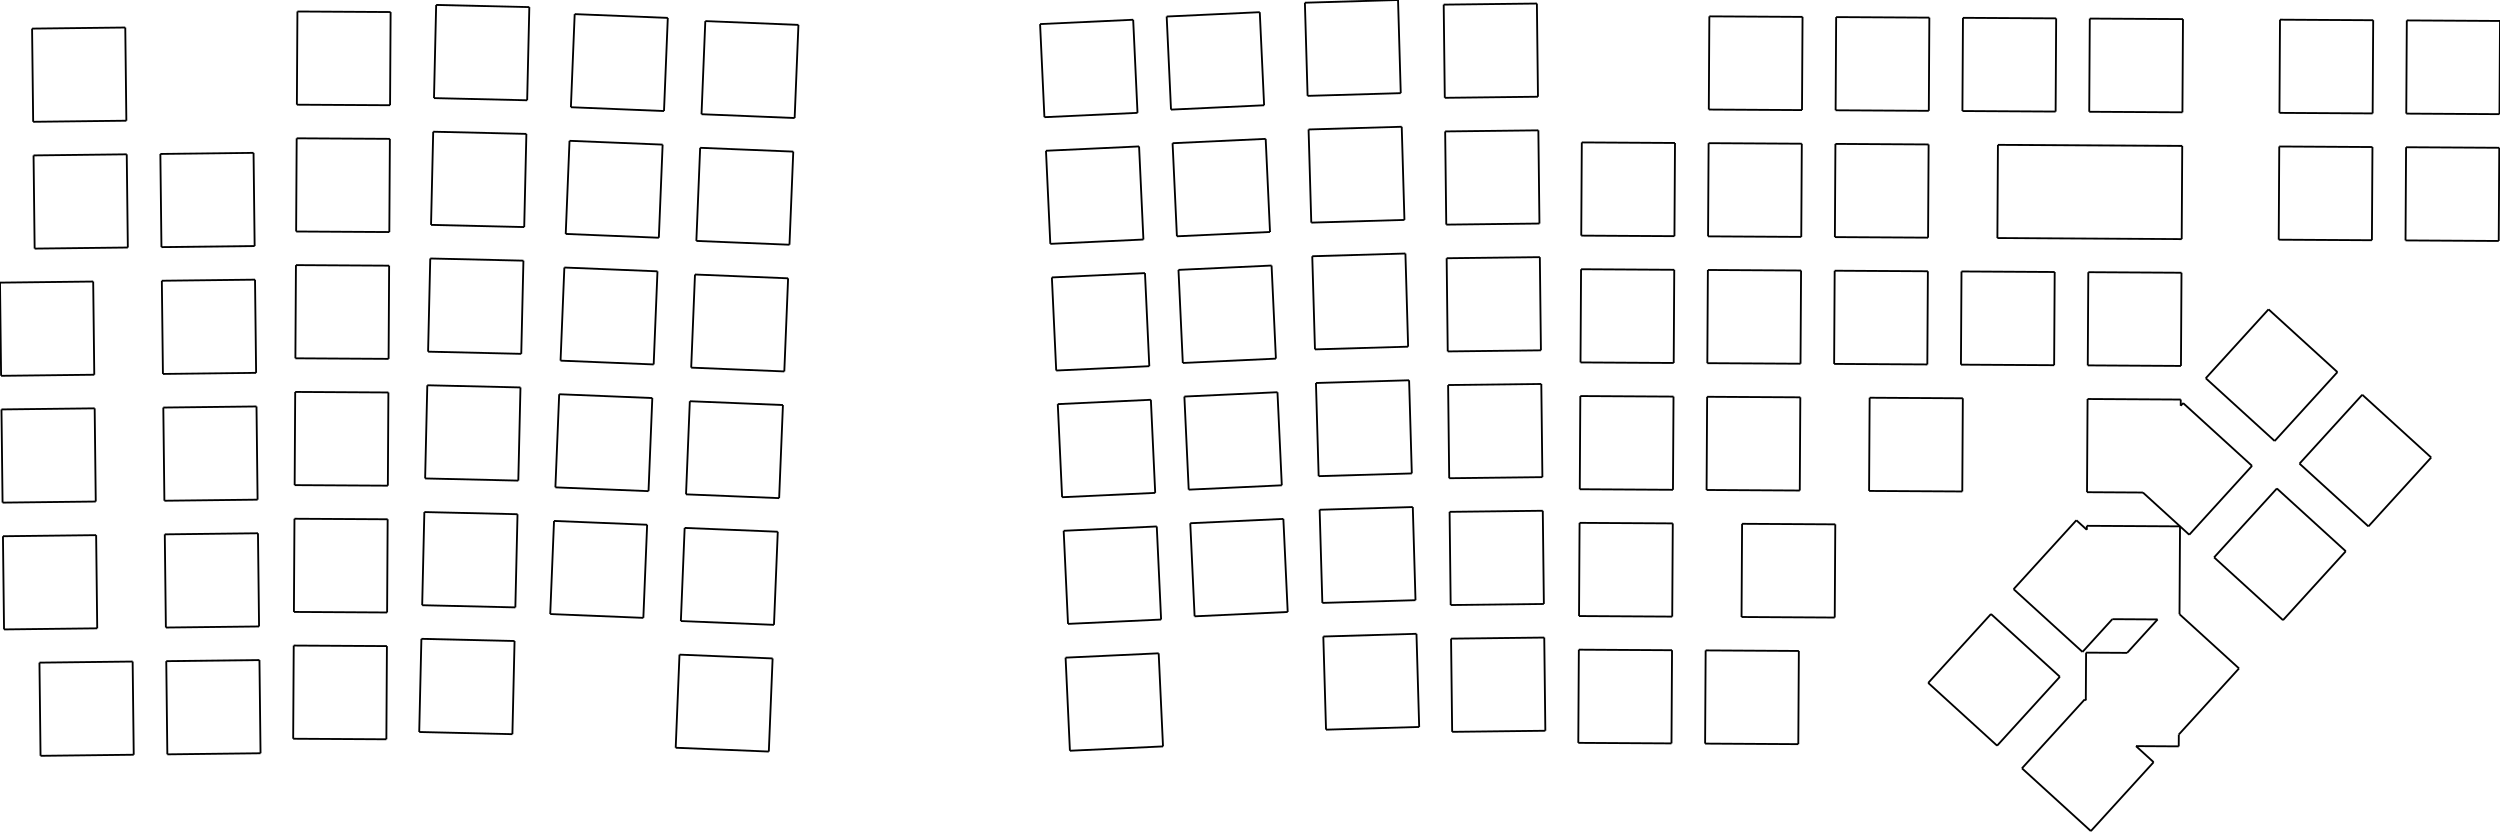
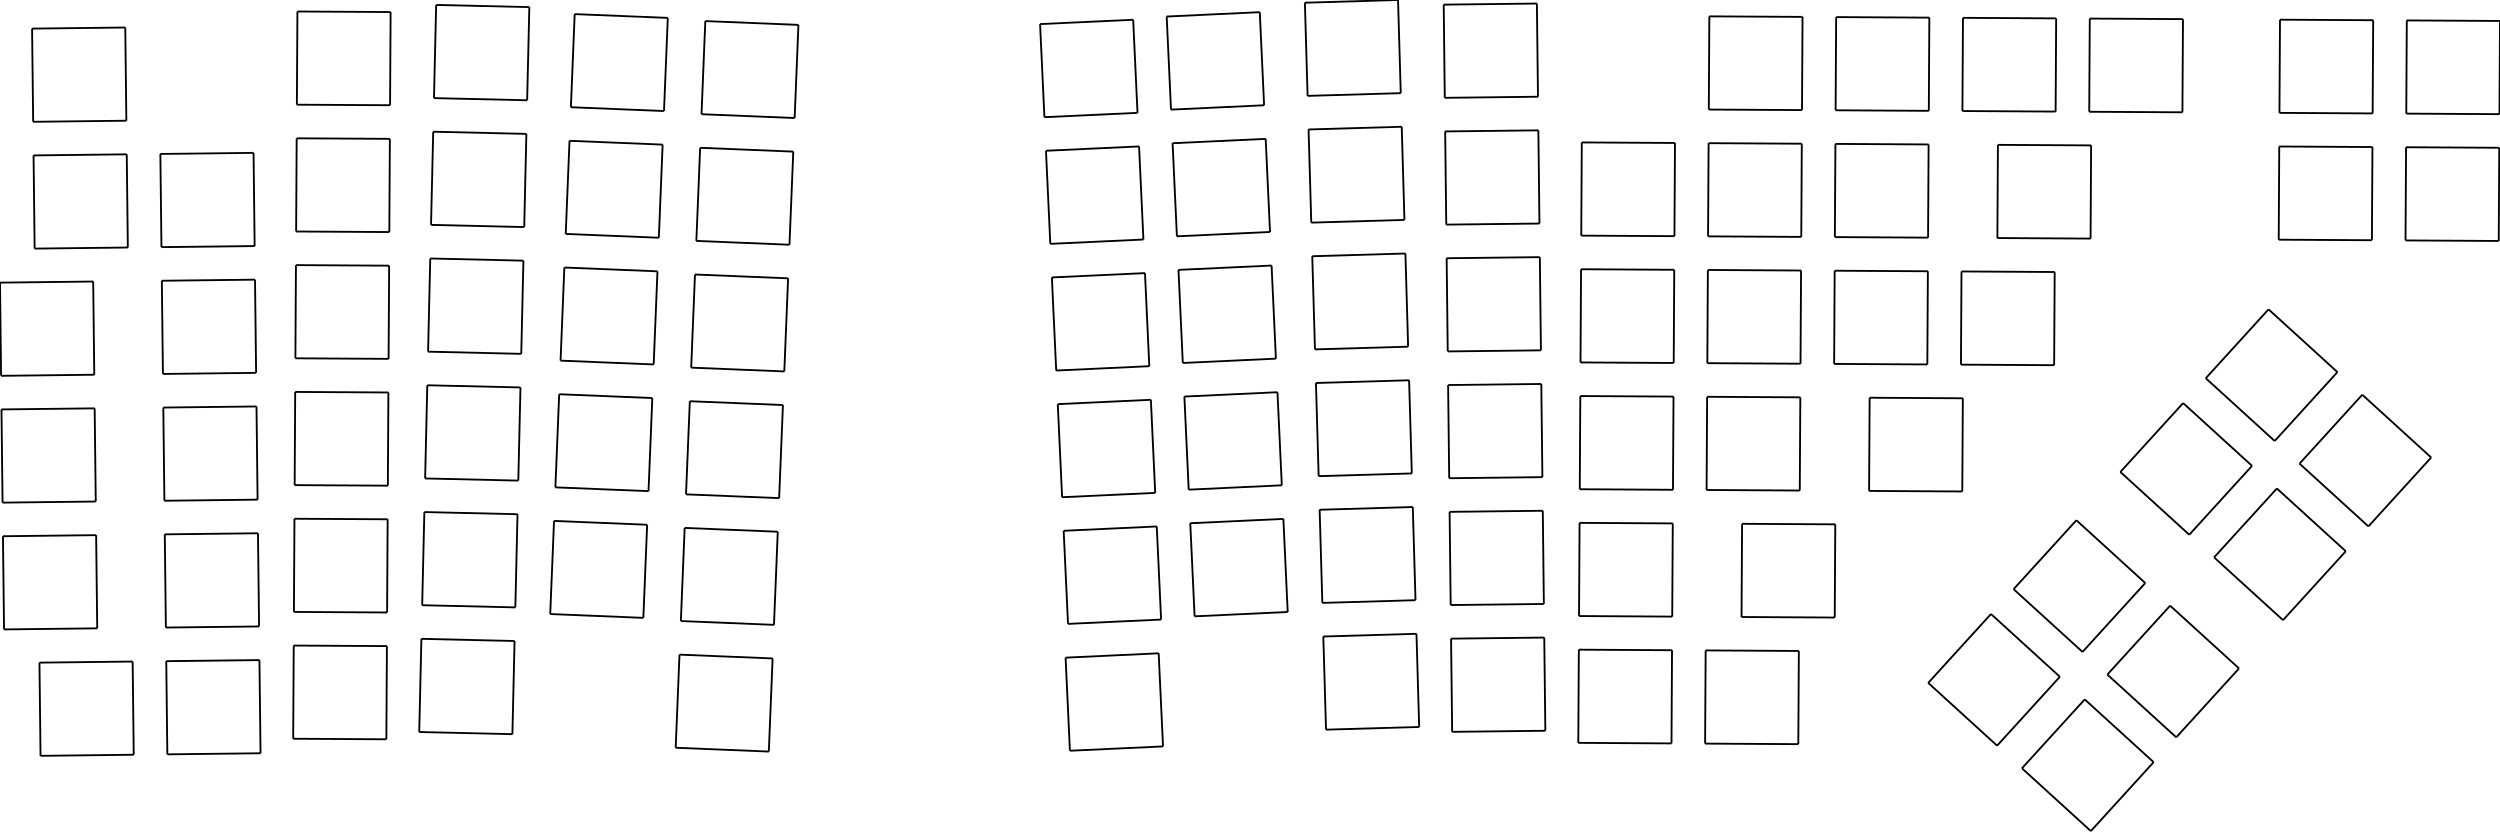
<svg xmlns="http://www.w3.org/2000/svg" version="1.1" preserveAspectRatio="xMinYMin meet" viewBox="25.024 68.111 375.551 124.844" width="100%" height="100%">
  <g stroke="#000000" stroke-width="0.1%" fill="none" transform="matrix(1,0,0,-1,0,0)">
    <g stroke="rgb(0, 0, 0)">
      <path d="M31.114,-181.651L45.113,-181.488" />
    </g>
    <g stroke="rgb(0, 0, 0)">
      <path d="M45.113,-181.488L44.95,-167.489" />
    </g>
    <g stroke="rgb(0, 0, 0)">
      <path d="M44.95,-167.489L30.951,-167.652" />
    </g>
    <g stroke="rgb(0, 0, 0)">
      <path d="M30.951,-167.652L31.114,-181.651" />
    </g>
    <g stroke="rgb(0, 0, 0)">
      <path d="M25.63,-162.663L39.629,-162.5" />
    </g>
    <g stroke="rgb(0, 0, 0)">
      <path d="M39.629,-162.5L39.466,-148.501" />
    </g>
    <g stroke="rgb(0, 0, 0)">
      <path d="M39.466,-148.501L25.467,-148.664" />
    </g>
    <g stroke="rgb(0, 0, 0)">
      <path d="M25.467,-148.664L25.63,-162.663" />
    </g>
    <g stroke="rgb(0, 0, 0)">
      <path d="M25.409,-143.614L39.408,-143.452" />
    </g>
    <g stroke="rgb(0, 0, 0)">
      <path d="M39.408,-143.452L39.245,-129.453" />
    </g>
    <g stroke="rgb(0, 0, 0)">
      <path d="M39.245,-129.453L25.246,-129.615" />
    </g>
    <g stroke="rgb(0, 0, 0)">
      <path d="M25.246,-129.615L25.409,-143.614" />
    </g>
    <g stroke="rgb(0, 0, 0)">
      <path d="M25.187,-124.566L39.186,-124.403" />
    </g>
    <g stroke="rgb(0, 0, 0)">
      <path d="M39.186,-124.403L39.023,-110.404" />
    </g>
    <g stroke="rgb(0, 0, 0)">
      <path d="M39.023,-110.404L25.024,-110.567" />
    </g>
    <g stroke="rgb(0, 0, 0)">
      <path d="M25.024,-110.567L25.187,-124.566" />
    </g>
    <g stroke="rgb(0, 0, 0)">
      <path d="M30.228,-105.456L44.227,-105.293" />
    </g>
    <g stroke="rgb(0, 0, 0)">
      <path d="M44.227,-105.293L44.064,-91.294" />
    </g>
    <g stroke="rgb(0, 0, 0)">
      <path d="M44.064,-91.294L30.065,-91.457" />
    </g>
    <g stroke="rgb(0, 0, 0)">
      <path d="M30.065,-91.457L30.228,-105.456" />
    </g>
    <g stroke="rgb(0, 0, 0)">
      <path d="M30.006,-86.407L44.005,-86.244" />
    </g>
    <g stroke="rgb(0, 0, 0)">
      <path d="M44.005,-86.244L43.843,-72.245" />
    </g>
    <g stroke="rgb(0, 0, 0)">
      <path d="M43.843,-72.245L29.844,-72.408" />
    </g>
    <g stroke="rgb(0, 0, 0)">
      <path d="M29.844,-72.408L30.006,-86.407" />
    </g>
    <g stroke="rgb(0, 0, 0)">
      <path d="M50.162,-181.429L64.161,-181.266" />
    </g>
    <g stroke="rgb(0, 0, 0)">
      <path d="M64.161,-181.266L63.999,-167.267" />
    </g>
    <g stroke="rgb(0, 0, 0)">
      <path d="M63.999,-167.267L50,-167.43" />
    </g>
    <g stroke="rgb(0, 0, 0)">
      <path d="M50,-167.43L50.162,-181.429" />
    </g>
    <g stroke="rgb(0, 0, 0)">
      <path d="M49.941,-162.38L63.94,-162.218" />
    </g>
    <g stroke="rgb(0, 0, 0)">
      <path d="M63.94,-162.218L63.777,-148.219" />
    </g>
    <g stroke="rgb(0, 0, 0)">
      <path d="M63.777,-148.219L49.778,-148.381" />
    </g>
    <g stroke="rgb(0, 0, 0)">
      <path d="M49.778,-148.381L49.941,-162.38" />
    </g>
    <g stroke="rgb(0, 0, 0)">
      <path d="M49.719,-143.332L63.718,-143.169" />
    </g>
    <g stroke="rgb(0, 0, 0)">
      <path d="M63.718,-143.169L63.556,-129.17" />
    </g>
    <g stroke="rgb(0, 0, 0)">
      <path d="M63.556,-129.17L49.557,-129.333" />
    </g>
    <g stroke="rgb(0, 0, 0)">
      <path d="M49.557,-129.333L49.719,-143.332" />
    </g>
    <g stroke="rgb(0, 0, 0)">
      <path d="M49.498,-124.283L63.497,-124.12" />
    </g>
    <g stroke="rgb(0, 0, 0)">
      <path d="M63.497,-124.12L63.334,-110.121" />
    </g>
    <g stroke="rgb(0, 0, 0)">
      <path d="M63.334,-110.121L49.335,-110.284" />
    </g>
    <g stroke="rgb(0, 0, 0)">
      <path d="M49.335,-110.284L49.498,-124.283" />
    </g>
    <g stroke="rgb(0, 0, 0)">
      <path d="M49.277,-105.234L63.276,-105.072" />
    </g>
    <g stroke="rgb(0, 0, 0)">
      <path d="M63.276,-105.072L63.113,-91.073" />
    </g>
    <g stroke="rgb(0, 0, 0)">
      <path d="M63.113,-91.073L49.114,-91.235" />
    </g>
    <g stroke="rgb(0, 0, 0)">
      <path d="M49.114,-91.235L49.277,-105.234" />
    </g>
    <g stroke="rgb(0, 0, 0)">
      <path d="M69.065,-179.086L83.065,-179.168" />
    </g>
    <g stroke="rgb(0, 0, 0)">
      <path d="M83.065,-179.168L83.147,-165.168" />
    </g>
    <g stroke="rgb(0, 0, 0)">
      <path d="M83.147,-165.168L69.147,-165.086" />
    </g>
    <g stroke="rgb(0, 0, 0)">
      <path d="M69.147,-165.086L69.065,-179.086" />
    </g>
    <g stroke="rgb(0, 0, 0)">
      <path d="M69.176,-160.036L83.176,-160.118" />
    </g>
    <g stroke="rgb(0, 0, 0)">
      <path d="M83.176,-160.118L83.258,-146.118" />
    </g>
    <g stroke="rgb(0, 0, 0)">
      <path d="M83.258,-146.118L69.258,-146.037" />
    </g>
    <g stroke="rgb(0, 0, 0)">
      <path d="M69.258,-146.037L69.176,-160.036" />
    </g>
    <g stroke="rgb(0, 0, 0)">
      <path d="M69.287,-140.987L83.287,-141.068" />
    </g>
    <g stroke="rgb(0, 0, 0)">
      <path d="M83.287,-141.068L83.369,-127.069" />
    </g>
    <g stroke="rgb(0, 0, 0)">
      <path d="M83.369,-127.069L69.369,-126.987" />
    </g>
    <g stroke="rgb(0, 0, 0)">
      <path d="M69.369,-126.987L69.287,-140.987" />
    </g>
    <g stroke="rgb(0, 0, 0)">
      <path d="M69.398,-121.937L83.398,-122.019" />
    </g>
    <g stroke="rgb(0, 0, 0)">
      <path d="M83.398,-122.019L83.48,-108.019" />
    </g>
    <g stroke="rgb(0, 0, 0)">
      <path d="M83.48,-108.019L69.48,-107.937" />
    </g>
    <g stroke="rgb(0, 0, 0)">
      <path d="M69.48,-107.937L69.398,-121.937" />
    </g>
    <g stroke="rgb(0, 0, 0)">
      <path d="M69.509,-102.887L83.509,-102.969" />
    </g>
    <g stroke="rgb(0, 0, 0)">
      <path d="M83.509,-102.969L83.591,-88.969" />
    </g>
    <g stroke="rgb(0, 0, 0)">
      <path d="M83.591,-88.969L69.591,-88.888" />
    </g>
    <g stroke="rgb(0, 0, 0)">
      <path d="M69.591,-88.888L69.509,-102.887" />
    </g>
    <g stroke="rgb(0, 0, 0)">
      <path d="M69.62,-83.838L83.62,-83.919" />
    </g>
    <g stroke="rgb(0, 0, 0)">
      <path d="M83.62,-83.919L83.702,-69.92" />
    </g>
    <g stroke="rgb(0, 0, 0)">
      <path d="M83.702,-69.92L69.702,-69.838" />
    </g>
    <g stroke="rgb(0, 0, 0)">
      <path d="M69.702,-69.838L69.62,-83.838" />
    </g>
    <g stroke="rgb(0, 0, 0)">
      <path d="M88,-178.073L101.997,-178.399" />
    </g>
    <g stroke="rgb(0, 0, 0)">
      <path d="M101.997,-178.399L102.322,-164.403" />
    </g>
    <g stroke="rgb(0, 0, 0)">
      <path d="M102.322,-164.403L88.326,-164.077" />
    </g>
    <g stroke="rgb(0, 0, 0)">
      <path d="M88.326,-164.077L88,-178.073" />
    </g>
    <g stroke="rgb(0, 0, 0)">
      <path d="M88.444,-159.028L102.44,-159.354" />
    </g>
    <g stroke="rgb(0, 0, 0)">
      <path d="M102.44,-159.354L102.766,-145.358" />
    </g>
    <g stroke="rgb(0, 0, 0)">
      <path d="M102.766,-145.358L88.77,-145.032" />
    </g>
    <g stroke="rgb(0, 0, 0)">
      <path d="M88.77,-145.032L88.444,-159.028" />
    </g>
    <g stroke="rgb(0, 0, 0)">
      <path d="M88.887,-139.984L102.884,-140.309" />
    </g>
    <g stroke="rgb(0, 0, 0)">
      <path d="M102.884,-140.309L103.209,-126.313" />
    </g>
    <g stroke="rgb(0, 0, 0)">
      <path d="M103.209,-126.313L89.213,-125.987" />
    </g>
    <g stroke="rgb(0, 0, 0)">
      <path d="M89.213,-125.987L88.887,-139.984" />
    </g>
    <g stroke="rgb(0, 0, 0)">
      <path d="M89.331,-120.939L103.327,-121.265" />
    </g>
    <g stroke="rgb(0, 0, 0)">
      <path d="M103.327,-121.265L103.653,-107.268" />
    </g>
    <g stroke="rgb(0, 0, 0)">
      <path d="M103.653,-107.268L89.657,-106.942" />
    </g>
    <g stroke="rgb(0, 0, 0)">
      <path d="M89.657,-106.942L89.331,-120.939" />
    </g>
    <g stroke="rgb(0, 0, 0)">
      <path d="M89.774,-101.894L103.771,-102.22" />
    </g>
    <g stroke="rgb(0, 0, 0)">
      <path d="M103.771,-102.22L104.096,-88.224" />
    </g>
    <g stroke="rgb(0, 0, 0)">
      <path d="M104.096,-88.224L90.1,-87.898" />
    </g>
    <g stroke="rgb(0, 0, 0)">
      <path d="M90.1,-87.898L89.774,-101.894" />
    </g>
    <g stroke="rgb(0, 0, 0)">
      <path d="M90.218,-82.849L104.214,-83.175" />
    </g>
    <g stroke="rgb(0, 0, 0)">
      <path d="M104.214,-83.175L104.54,-69.179" />
    </g>
    <g stroke="rgb(0, 0, 0)">
      <path d="M104.54,-69.179L90.544,-68.853" />
    </g>
    <g stroke="rgb(0, 0, 0)">
      <path d="M90.544,-68.853L90.218,-82.849" />
    </g>
    <g stroke="rgb(0, 0, 0)">
      <path d="M107.679,-160.356L121.668,-160.926" />
    </g>
    <g stroke="rgb(0, 0, 0)">
      <path d="M121.668,-160.926L122.238,-146.938" />
    </g>
    <g stroke="rgb(0, 0, 0)">
      <path d="M122.238,-146.938L108.25,-146.368" />
    </g>
    <g stroke="rgb(0, 0, 0)">
      <path d="M108.25,-146.368L107.679,-160.356" />
    </g>
    <g stroke="rgb(0, 0, 0)">
      <path d="M108.455,-141.322L122.444,-141.892" />
    </g>
    <g stroke="rgb(0, 0, 0)">
      <path d="M122.444,-141.892L123.014,-127.904" />
    </g>
    <g stroke="rgb(0, 0, 0)">
      <path d="M123.014,-127.904L109.025,-127.334" />
    </g>
    <g stroke="rgb(0, 0, 0)">
      <path d="M109.025,-127.334L108.455,-141.322" />
    </g>
    <g stroke="rgb(0, 0, 0)">
      <path d="M109.231,-122.288L123.219,-122.858" />
    </g>
    <g stroke="rgb(0, 0, 0)">
      <path d="M123.219,-122.858L123.79,-108.87" />
    </g>
    <g stroke="rgb(0, 0, 0)">
      <path d="M123.79,-108.87L109.801,-108.299" />
    </g>
    <g stroke="rgb(0, 0, 0)">
      <path d="M109.801,-108.299L109.231,-122.288" />
    </g>
    <g stroke="rgb(0, 0, 0)">
      <path d="M110.007,-103.254L123.995,-103.824" />
    </g>
    <g stroke="rgb(0, 0, 0)">
      <path d="M123.995,-103.824L124.565,-89.835" />
    </g>
    <g stroke="rgb(0, 0, 0)">
      <path d="M124.565,-89.835L110.577,-89.265" />
    </g>
    <g stroke="rgb(0, 0, 0)">
      <path d="M110.577,-89.265L110.007,-103.254" />
    </g>
    <g stroke="rgb(0, 0, 0)">
      <path d="M110.783,-84.219L124.771,-84.79" />
    </g>
    <g stroke="rgb(0, 0, 0)">
      <path d="M124.771,-84.79L125.341,-70.801" />
    </g>
    <g stroke="rgb(0, 0, 0)">
      <path d="M125.341,-70.801L111.353,-70.231" />
    </g>
    <g stroke="rgb(0, 0, 0)">
      <path d="M111.353,-70.231L110.783,-84.219" />
    </g>
    <g stroke="rgb(0, 0, 0)">
      <path d="M126.527,-180.44L140.516,-181.011" />
    </g>
    <g stroke="rgb(0, 0, 0)">
      <path d="M140.516,-181.011L141.086,-167.022" />
    </g>
    <g stroke="rgb(0, 0, 0)">
      <path d="M141.086,-167.022L127.097,-166.452" />
    </g>
    <g stroke="rgb(0, 0, 0)">
      <path d="M127.097,-166.452L126.527,-180.44" />
    </g>
    <g stroke="rgb(0, 0, 0)">
      <path d="M127.303,-161.406L141.291,-161.976" />
    </g>
    <g stroke="rgb(0, 0, 0)">
      <path d="M141.291,-161.976L141.862,-147.988" />
    </g>
    <g stroke="rgb(0, 0, 0)">
      <path d="M141.862,-147.988L127.873,-147.418" />
    </g>
    <g stroke="rgb(0, 0, 0)">
      <path d="M127.873,-147.418L127.303,-161.406" />
    </g>
    <g stroke="rgb(0, 0, 0)">
      <path d="M128.079,-142.372L142.067,-142.942" />
    </g>
    <g stroke="rgb(0, 0, 0)">
      <path d="M142.067,-142.942L142.637,-128.954" />
    </g>
    <g stroke="rgb(0, 0, 0)">
      <path d="M142.637,-128.954L128.649,-128.384" />
    </g>
    <g stroke="rgb(0, 0, 0)">
      <path d="M128.649,-128.384L128.079,-142.372" />
    </g>
    <g stroke="rgb(0, 0, 0)">
      <path d="M128.855,-123.338L142.843,-123.908" />
    </g>
    <g stroke="rgb(0, 0, 0)">
      <path d="M142.843,-123.908L143.413,-109.92" />
    </g>
    <g stroke="rgb(0, 0, 0)">
      <path d="M143.413,-109.92L129.425,-109.349" />
    </g>
    <g stroke="rgb(0, 0, 0)">
      <path d="M129.425,-109.349L128.855,-123.338" />
    </g>
    <g stroke="rgb(0, 0, 0)">
      <path d="M129.63,-104.304L143.619,-104.874" />
    </g>
    <g stroke="rgb(0, 0, 0)">
      <path d="M143.619,-104.874L144.189,-90.885" />
    </g>
    <g stroke="rgb(0, 0, 0)">
      <path d="M144.189,-90.885L130.201,-90.315" />
    </g>
    <g stroke="rgb(0, 0, 0)">
      <path d="M130.201,-90.315L129.63,-104.304" />
    </g>
    <g stroke="rgb(0, 0, 0)">
      <path d="M130.406,-85.269L144.395,-85.84" />
    </g>
    <g stroke="rgb(0, 0, 0)">
      <path d="M144.395,-85.84L144.965,-71.851" />
    </g>
    <g stroke="rgb(0, 0, 0)">
      <path d="M144.965,-71.851L130.976,-71.281" />
    </g>
    <g stroke="rgb(0, 0, 0)">
      <path d="M130.976,-71.281L130.406,-85.269" />
    </g>
    <g stroke="rgb(0, 0, 0)">
      <path d="M185.747,-180.888L199.732,-180.237" />
    </g>
    <g stroke="rgb(0, 0, 0)">
      <path d="M199.732,-180.237L199.081,-166.252" />
    </g>
    <g stroke="rgb(0, 0, 0)">
      <path d="M199.081,-166.252L185.096,-166.903" />
    </g>
    <g stroke="rgb(0, 0, 0)">
      <path d="M185.096,-166.903L185.747,-180.888" />
    </g>
    <g stroke="rgb(0, 0, 0)">
      <path d="M185.46,-161.831L199.445,-161.18" />
    </g>
    <g stroke="rgb(0, 0, 0)">
      <path d="M199.445,-161.18L198.794,-147.195" />
    </g>
    <g stroke="rgb(0, 0, 0)">
      <path d="M198.794,-147.195L184.809,-147.846" />
    </g>
    <g stroke="rgb(0, 0, 0)">
      <path d="M184.809,-147.846L185.46,-161.831" />
    </g>
    <g stroke="rgb(0, 0, 0)">
      <path d="M184.574,-142.802L198.559,-142.15" />
    </g>
    <g stroke="rgb(0, 0, 0)">
      <path d="M198.559,-142.15L197.908,-128.166" />
    </g>
    <g stroke="rgb(0, 0, 0)">
      <path d="M197.908,-128.166L183.923,-128.817" />
    </g>
    <g stroke="rgb(0, 0, 0)">
      <path d="M183.923,-128.817L184.574,-142.802" />
    </g>
    <g stroke="rgb(0, 0, 0)">
      <path d="M183.688,-123.772L197.673,-123.121" />
    </g>
    <g stroke="rgb(0, 0, 0)">
      <path d="M197.673,-123.121L197.022,-109.136" />
    </g>
    <g stroke="rgb(0, 0, 0)">
      <path d="M197.022,-109.136L183.037,-109.787" />
    </g>
    <g stroke="rgb(0, 0, 0)">
      <path d="M183.037,-109.787L183.688,-123.772" />
    </g>
    <g stroke="rgb(0, 0, 0)">
      <path d="M182.802,-104.743L196.787,-104.092" />
    </g>
    <g stroke="rgb(0, 0, 0)">
      <path d="M196.787,-104.092L196.136,-90.107" />
    </g>
    <g stroke="rgb(0, 0, 0)">
      <path d="M196.136,-90.107L182.151,-90.758" />
    </g>
    <g stroke="rgb(0, 0, 0)">
      <path d="M182.151,-90.758L182.802,-104.743" />
    </g>
    <g stroke="rgb(0, 0, 0)">
      <path d="M181.916,-85.713L195.901,-85.062" />
    </g>
    <g stroke="rgb(0, 0, 0)">
      <path d="M195.901,-85.062L195.25,-71.077" />
    </g>
    <g stroke="rgb(0, 0, 0)">
      <path d="M195.25,-71.077L181.265,-71.729" />
    </g>
    <g stroke="rgb(0, 0, 0)">
      <path d="M181.265,-71.729L181.916,-85.713" />
    </g>
    <g stroke="rgb(0, 0, 0)">
      <path d="M204.478,-160.695L218.463,-160.044" />
    </g>
    <g stroke="rgb(0, 0, 0)">
      <path d="M218.463,-160.044L217.812,-146.059" />
    </g>
    <g stroke="rgb(0, 0, 0)">
      <path d="M217.812,-146.059L203.827,-146.71" />
    </g>
    <g stroke="rgb(0, 0, 0)">
      <path d="M203.827,-146.71L204.478,-160.695" />
    </g>
    <g stroke="rgb(0, 0, 0)">
      <path d="M203.592,-141.666L217.577,-141.015" />
    </g>
    <g stroke="rgb(0, 0, 0)">
      <path d="M217.577,-141.015L216.926,-127.03" />
    </g>
    <g stroke="rgb(0, 0, 0)">
      <path d="M216.926,-127.03L202.941,-127.681" />
    </g>
    <g stroke="rgb(0, 0, 0)">
      <path d="M202.941,-127.681L203.592,-141.666" />
    </g>
    <g stroke="rgb(0, 0, 0)">
      <path d="M202.706,-122.636L216.691,-121.985" />
    </g>
    <g stroke="rgb(0, 0, 0)">
      <path d="M216.691,-121.985L216.04,-108" />
    </g>
    <g stroke="rgb(0, 0, 0)">
      <path d="M216.04,-108L202.055,-108.652" />
    </g>
    <g stroke="rgb(0, 0, 0)">
      <path d="M202.055,-108.652L202.706,-122.636" />
    </g>
    <g stroke="rgb(0, 0, 0)">
      <path d="M201.82,-103.607L215.805,-102.956" />
    </g>
    <g stroke="rgb(0, 0, 0)">
      <path d="M215.805,-102.956L215.154,-88.971" />
    </g>
    <g stroke="rgb(0, 0, 0)">
      <path d="M215.154,-88.971L201.169,-89.622" />
    </g>
    <g stroke="rgb(0, 0, 0)">
      <path d="M201.169,-89.622L201.82,-103.607" />
    </g>
    <g stroke="rgb(0, 0, 0)">
      <path d="M200.934,-84.578L214.919,-83.926" />
    </g>
    <g stroke="rgb(0, 0, 0)">
      <path d="M214.919,-83.926L214.267,-69.942" />
    </g>
    <g stroke="rgb(0, 0, 0)">
      <path d="M214.267,-69.942L200.283,-70.593" />
    </g>
    <g stroke="rgb(0, 0, 0)">
      <path d="M200.283,-70.593L200.934,-84.578" />
    </g>
    <g stroke="rgb(0, 0, 0)">
      <path d="M224.22,-177.722L238.214,-177.315" />
    </g>
    <g stroke="rgb(0, 0, 0)">
      <path d="M238.214,-177.315L237.807,-163.321" />
    </g>
    <g stroke="rgb(0, 0, 0)">
      <path d="M237.807,-163.321L223.813,-163.728" />
    </g>
    <g stroke="rgb(0, 0, 0)">
      <path d="M223.813,-163.728L224.22,-177.722" />
    </g>
    <g stroke="rgb(0, 0, 0)">
      <path d="M223.667,-158.68L237.661,-158.273" />
    </g>
    <g stroke="rgb(0, 0, 0)">
      <path d="M237.661,-158.273L237.254,-144.279" />
    </g>
    <g stroke="rgb(0, 0, 0)">
      <path d="M237.254,-144.279L223.26,-144.686" />
    </g>
    <g stroke="rgb(0, 0, 0)">
      <path d="M223.26,-144.686L223.667,-158.68" />
    </g>
    <g stroke="rgb(0, 0, 0)">
      <path d="M223.113,-139.638L237.107,-139.231" />
    </g>
    <g stroke="rgb(0, 0, 0)">
      <path d="M237.107,-139.231L236.7,-125.237" />
    </g>
    <g stroke="rgb(0, 0, 0)">
      <path d="M236.7,-125.237L222.706,-125.644" />
    </g>
    <g stroke="rgb(0, 0, 0)">
      <path d="M222.706,-125.644L223.113,-139.638" />
    </g>
    <g stroke="rgb(0, 0, 0)">
      <path d="M222.559,-120.596L236.553,-120.189" />
    </g>
    <g stroke="rgb(0, 0, 0)">
      <path d="M236.553,-120.189L236.146,-106.195" />
    </g>
    <g stroke="rgb(0, 0, 0)">
      <path d="M236.146,-106.195L222.152,-106.602" />
    </g>
    <g stroke="rgb(0, 0, 0)">
      <path d="M222.152,-106.602L222.559,-120.596" />
    </g>
    <g stroke="rgb(0, 0, 0)">
      <path d="M222.005,-101.554L235.999,-101.147" />
    </g>
    <g stroke="rgb(0, 0, 0)">
      <path d="M235.999,-101.147L235.592,-87.153" />
    </g>
    <g stroke="rgb(0, 0, 0)">
      <path d="M235.592,-87.153L221.598,-87.56" />
    </g>
    <g stroke="rgb(0, 0, 0)">
      <path d="M221.598,-87.56L222.005,-101.554" />
    </g>
    <g stroke="rgb(0, 0, 0)">
      <path d="M221.451,-82.512L235.445,-82.105" />
    </g>
    <g stroke="rgb(0, 0, 0)">
      <path d="M235.445,-82.105L235.038,-68.111" />
    </g>
    <g stroke="rgb(0, 0, 0)">
      <path d="M235.038,-68.111L221.044,-68.518" />
    </g>
    <g stroke="rgb(0, 0, 0)">
      <path d="M221.044,-68.518L221.451,-82.512" />
    </g>
    <g stroke="rgb(0, 0, 0)">
      <path d="M243.167,-178.048L257.166,-177.885" />
    </g>
    <g stroke="rgb(0, 0, 0)">
      <path d="M257.166,-177.885L257.003,-163.886" />
    </g>
    <g stroke="rgb(0, 0, 0)">
      <path d="M257.003,-163.886L243.004,-164.049" />
    </g>
    <g stroke="rgb(0, 0, 0)">
      <path d="M243.004,-164.049L243.167,-178.048" />
    </g>
    <g stroke="rgb(0, 0, 0)">
      <path d="M242.945,-158.999L256.944,-158.837" />
    </g>
    <g stroke="rgb(0, 0, 0)">
      <path d="M256.944,-158.837L256.782,-144.838" />
    </g>
    <g stroke="rgb(0, 0, 0)">
      <path d="M256.782,-144.838L242.783,-145" />
    </g>
    <g stroke="rgb(0, 0, 0)">
      <path d="M242.783,-145L242.945,-158.999" />
    </g>
    <g stroke="rgb(0, 0, 0)">
      <path d="M242.724,-139.951L256.723,-139.788" />
    </g>
    <g stroke="rgb(0, 0, 0)">
      <path d="M256.723,-139.788L256.56,-125.789" />
    </g>
    <g stroke="rgb(0, 0, 0)">
      <path d="M256.56,-125.789L242.561,-125.952" />
    </g>
    <g stroke="rgb(0, 0, 0)">
      <path d="M242.561,-125.952L242.724,-139.951" />
    </g>
    <g stroke="rgb(0, 0, 0)">
      <path d="M242.502,-120.902L256.502,-120.739" />
    </g>
    <g stroke="rgb(0, 0, 0)">
      <path d="M256.502,-120.739L256.339,-106.74" />
    </g>
    <g stroke="rgb(0, 0, 0)">
      <path d="M256.339,-106.74L242.34,-106.903" />
    </g>
    <g stroke="rgb(0, 0, 0)">
      <path d="M242.34,-106.903L242.502,-120.902" />
    </g>
    <g stroke="rgb(0, 0, 0)">
      <path d="M242.281,-101.853L256.28,-101.691" />
    </g>
    <g stroke="rgb(0, 0, 0)">
      <path d="M256.28,-101.691L256.117,-87.692" />
    </g>
    <g stroke="rgb(0, 0, 0)">
      <path d="M256.117,-87.692L242.118,-87.854" />
    </g>
    <g stroke="rgb(0, 0, 0)">
      <path d="M242.118,-87.854L242.281,-101.853" />
    </g>
    <g stroke="rgb(0, 0, 0)">
      <path d="M242.06,-82.805L256.059,-82.642" />
    </g>
    <g stroke="rgb(0, 0, 0)">
      <path d="M256.059,-82.642L255.896,-68.643" />
    </g>
    <g stroke="rgb(0, 0, 0)">
      <path d="M255.896,-68.643L241.897,-68.806" />
    </g>
    <g stroke="rgb(0, 0, 0)">
      <path d="M241.897,-68.806L242.06,-82.805" />
    </g>
    <g stroke="rgb(0, 0, 0)">
      <path d="M262.116,-179.705L276.116,-179.786" />
    </g>
    <g stroke="rgb(0, 0, 0)">
      <path d="M276.116,-179.786L276.198,-165.787" />
    </g>
    <g stroke="rgb(0, 0, 0)">
      <path d="M276.198,-165.787L262.198,-165.705" />
    </g>
    <g stroke="rgb(0, 0, 0)">
      <path d="M262.198,-165.705L262.116,-179.705" />
    </g>
    <g stroke="rgb(0, 0, 0)">
      <path d="M262.227,-160.655L276.227,-160.737" />
    </g>
    <g stroke="rgb(0, 0, 0)">
      <path d="M276.227,-160.737L276.309,-146.737" />
    </g>
    <g stroke="rgb(0, 0, 0)">
      <path d="M276.309,-146.737L262.309,-146.655" />
    </g>
    <g stroke="rgb(0, 0, 0)">
      <path d="M262.309,-146.655L262.227,-160.655" />
    </g>
    <g stroke="rgb(0, 0, 0)">
      <path d="M262.338,-141.605L276.338,-141.687" />
    </g>
    <g stroke="rgb(0, 0, 0)">
      <path d="M276.338,-141.687L276.42,-127.687" />
    </g>
    <g stroke="rgb(0, 0, 0)">
      <path d="M276.42,-127.687L262.42,-127.606" />
    </g>
    <g stroke="rgb(0, 0, 0)">
      <path d="M262.42,-127.606L262.338,-141.605" />
    </g>
    <g stroke="rgb(0, 0, 0)">
      <path d="M262.449,-122.556L276.449,-122.637" />
    </g>
    <g stroke="rgb(0, 0, 0)">
      <path d="M276.449,-122.637L276.531,-108.638" />
    </g>
    <g stroke="rgb(0, 0, 0)">
      <path d="M276.531,-108.638L262.531,-108.556" />
    </g>
    <g stroke="rgb(0, 0, 0)">
      <path d="M262.531,-108.556L262.449,-122.556" />
    </g>
    <g stroke="rgb(0, 0, 0)">
      <path d="M262.56,-103.506L276.56,-103.588" />
    </g>
    <g stroke="rgb(0, 0, 0)">
      <path d="M276.56,-103.588L276.642,-89.588" />
    </g>
    <g stroke="rgb(0, 0, 0)">
      <path d="M276.642,-89.588L262.642,-89.506" />
    </g>
    <g stroke="rgb(0, 0, 0)">
      <path d="M262.642,-89.506L262.56,-103.506" />
    </g>
    <g stroke="rgb(0, 0, 0)">
      <path d="M281.166,-179.816L295.166,-179.897" />
    </g>
    <g stroke="rgb(0, 0, 0)">
      <path d="M295.166,-179.897L295.247,-165.898" />
    </g>
    <g stroke="rgb(0, 0, 0)">
      <path d="M295.247,-165.898L281.247,-165.816" />
    </g>
    <g stroke="rgb(0, 0, 0)">
      <path d="M281.247,-165.816L281.166,-179.816" />
    </g>
    <g stroke="rgb(0, 0, 0)">
      <path d="M286.639,-160.797L300.639,-160.879" />
    </g>
    <g stroke="rgb(0, 0, 0)">
      <path d="M300.639,-160.879L300.721,-146.879" />
    </g>
    <g stroke="rgb(0, 0, 0)">
      <path d="M300.721,-146.879L286.721,-146.798" />
    </g>
    <g stroke="rgb(0, 0, 0)">
      <path d="M286.721,-146.798L286.639,-160.797" />
    </g>
    <g stroke="rgb(0, 0, 0)">
      <path d="M281.388,-141.716L295.388,-141.798" />
    </g>
    <g stroke="rgb(0, 0, 0)">
      <path d="M295.388,-141.798L295.469,-127.798" />
    </g>
    <g stroke="rgb(0, 0, 0)">
      <path d="M295.469,-127.798L281.47,-127.717" />
    </g>
    <g stroke="rgb(0, 0, 0)">
      <path d="M281.47,-127.717L281.388,-141.716" />
    </g>
    <g stroke="rgb(0, 0, 0)">
      <path d="M281.499,-122.667L295.499,-122.748" />
    </g>
    <g stroke="rgb(0, 0, 0)">
      <path d="M295.499,-122.748L295.58,-108.749" />
    </g>
    <g stroke="rgb(0, 0, 0)">
      <path d="M295.58,-108.749L281.581,-108.667" />
    </g>
    <g stroke="rgb(0, 0, 0)">
      <path d="M281.581,-108.667L281.499,-122.667" />
    </g>
    <g stroke="rgb(0, 0, 0)">
      <path d="M281.61,-103.617L295.61,-103.699" />
    </g>
    <g stroke="rgb(0, 0, 0)">
      <path d="M295.61,-103.699L295.691,-89.699" />
    </g>
    <g stroke="rgb(0, 0, 0)">
      <path d="M295.691,-89.699L281.692,-89.617" />
    </g>
    <g stroke="rgb(0, 0, 0)">
      <path d="M281.692,-89.617L281.61,-103.617" />
    </g>
    <g stroke="rgb(0, 0, 0)">
      <path d="M281.721,-84.567L295.721,-84.649" />
    </g>
    <g stroke="rgb(0, 0, 0)">
      <path d="M295.721,-84.649L295.802,-70.649" />
    </g>
    <g stroke="rgb(0, 0, 0)">
      <path d="M295.802,-70.649L281.803,-70.568" />
    </g>
    <g stroke="rgb(0, 0, 0)">
      <path d="M281.803,-70.568L281.721,-84.567" />
    </g>
    <g stroke="rgb(0, 0, 0)">
      <path d="M305.8,-141.859L319.8,-141.94" />
    </g>
    <g stroke="rgb(0, 0, 0)">
      <path d="M319.8,-141.94L319.881,-127.941" />
    </g>
    <g stroke="rgb(0, 0, 0)">
      <path d="M319.881,-127.941L305.882,-127.859" />
    </g>
    <g stroke="rgb(0, 0, 0)">
      <path d="M305.882,-127.859L305.8,-141.859" />
    </g>
    <g stroke="rgb(0, 0, 0)">
      <path d="M300.549,-122.778L314.548,-122.859" />
    </g>
    <g stroke="rgb(0, 0, 0)">
      <path d="M314.548,-122.859L314.63,-108.86" />
    </g>
    <g stroke="rgb(0, 0, 0)">
      <path d="M314.63,-108.86L300.63,-108.778" />
    </g>
    <g stroke="rgb(0, 0, 0)">
      <path d="M300.63,-108.778L300.549,-122.778" />
    </g>
    <g stroke="rgb(0, 0, 0)">
      <path d="M300.66,-103.728L314.66,-103.81" />
    </g>
    <g stroke="rgb(0, 0, 0)">
      <path d="M314.66,-103.81L314.741,-89.81" />
    </g>
    <g stroke="rgb(0, 0, 0)">
      <path d="M314.741,-89.81L300.741,-89.728" />
    </g>
    <g stroke="rgb(0, 0, 0)">
      <path d="M300.741,-89.728L300.66,-103.728" />
    </g>
    <g stroke="rgb(0, 0, 0)">
      <path d="M300.771,-84.678L314.771,-84.76" />
    </g>
    <g stroke="rgb(0, 0, 0)">
      <path d="M314.771,-84.76L314.852,-70.76" />
    </g>
    <g stroke="rgb(0, 0, 0)">
      <path d="M314.852,-70.76L300.852,-70.679" />
    </g>
    <g stroke="rgb(0, 0, 0)">
      <path d="M300.852,-70.679L300.771,-84.678" />
    </g>
    <g stroke="rgb(0, 0, 0)">
      <path d="M319.598,-122.889L333.598,-122.971" />
    </g>
    <g stroke="rgb(0, 0, 0)">
      <path d="M333.598,-122.971L333.68,-108.971" />
    </g>
    <g stroke="rgb(0, 0, 0)">
      <path d="M333.68,-108.971L319.68,-108.889" />
    </g>
    <g stroke="rgb(0, 0, 0)">
      <path d="M319.68,-108.889L319.598,-122.889" />
    </g>
    <g stroke="rgb(0, 0, 0)">
-       <path d="M325.072,-103.87L352.759,-104.032" />
-     </g>
-     <g stroke="rgb(0, 0, 0)">
-       <path d="M325.153,-89.871L352.84,-90.032" />
+       <path d="M325.072,-103.87L339.072,-103.952" />
+     </g>
+     <g stroke="rgb(0, 0, 0)">
+       <path d="M339.072,-103.952L339.153,-89.952" />
+     </g>
+     <g stroke="rgb(0, 0, 0)">
+       <path d="M339.153,-89.952L325.153,-89.871" />
    </g>
    <g stroke="rgb(0, 0, 0)">
      <path d="M325.153,-89.871L325.072,-103.87" />
    </g>
    <g stroke="rgb(0, 0, 0)">
      <path d="M319.82,-84.79L333.82,-84.871" />
    </g>
    <g stroke="rgb(0, 0, 0)">
      <path d="M333.82,-84.871L333.902,-70.871" />
    </g>
    <g stroke="rgb(0, 0, 0)">
      <path d="M333.902,-70.871L319.902,-70.79" />
    </g>
    <g stroke="rgb(0, 0, 0)">
      <path d="M319.902,-70.79L319.82,-84.79" />
    </g>
    <g stroke="rgb(0, 0, 0)">
-       <path d="M345.892,-180.193L352.315,-180.231" />
-     </g>
-     <g stroke="rgb(0, 0, 0)">
-       <path d="M352.315,-180.231L352.325,-178.451" />
-     </g>
-     <g stroke="rgb(0, 0, 0)">
-       <path d="M344.561,-166.185L338.397,-166.149" />
-     </g>
-     <g stroke="rgb(0, 0, 0)">
-       <path d="M338.397,-166.149L338.355,-173.326" />
-     </g>
-     <g stroke="rgb(0, 0, 0)">
-       <path d="M342.342,-161.122L349.137,-161.162" />
-     </g>
-     <g stroke="rgb(0, 0, 0)">
-       <path d="M352.43,-160.38L352.507,-147.181" />
-     </g>
-     <g stroke="rgb(0, 0, 0)">
-       <path d="M352.507,-147.181L338.508,-147.1" />
-     </g>
-     <g stroke="rgb(0, 0, 0)">
-       <path d="M338.508,-147.1L338.504,-147.693" />
-     </g>
-     <g stroke="rgb(0, 0, 0)">
-       <path d="M338.537,-142.05L346.934,-142.099" />
-     </g>
-     <g stroke="rgb(0, 0, 0)">
-       <path d="M352.613,-129.059L352.618,-128.131" />
-     </g>
-     <g stroke="rgb(0, 0, 0)">
-       <path d="M352.618,-128.131L338.619,-128.05" />
-     </g>
-     <g stroke="rgb(0, 0, 0)">
-       <path d="M338.619,-128.05L338.537,-142.05" />
-     </g>
-     <g stroke="rgb(0, 0, 0)">
-       <path d="M338.648,-123L352.648,-123.082" />
-     </g>
-     <g stroke="rgb(0, 0, 0)">
-       <path d="M352.648,-123.082L352.729,-109.082" />
-     </g>
-     <g stroke="rgb(0, 0, 0)">
-       <path d="M352.729,-109.082L338.73,-109" />
-     </g>
-     <g stroke="rgb(0, 0, 0)">
-       <path d="M338.73,-109L338.648,-123" />
-     </g>
-     <g stroke="rgb(0, 0, 0)">
-       <path d="M352.759,-104.032L352.84,-90.032" />
-     </g>
-     <g stroke="rgb(0, 0, 0)">
      <path d="M338.87,-84.901L352.87,-84.982" />
    </g>
    <g stroke="rgb(0, 0, 0)">
      <path d="M352.87,-84.982L352.952,-70.982" />
    </g>
    <g stroke="rgb(0, 0, 0)">
      <path d="M352.952,-70.982L338.952,-70.901" />
    </g>
    <g stroke="rgb(0, 0, 0)">
      <path d="M338.952,-70.901L338.87,-84.901" />
    </g>
    <g stroke="rgb(0, 0, 0)">
      <path d="M339.112,-192.955L348.54,-182.606" />
    </g>
    <g stroke="rgb(0, 0, 0)">
-       <path d="M348.54,-182.606L345.892,-180.193" />
-     </g>
-     <g stroke="rgb(0, 0, 0)">
-       <path d="M338.355,-173.326L338.191,-173.177" />
+       <path d="M348.54,-182.606L338.191,-173.177" />
    </g>
    <g stroke="rgb(0, 0, 0)">
      <path d="M338.191,-173.177L328.763,-183.526" />
    </g>
    <g stroke="rgb(0, 0, 0)">
      <path d="M328.763,-183.526L339.112,-192.955" />
    </g>
    <g stroke="rgb(0, 0, 0)">
      <path d="M325.029,-180.126L334.458,-169.776" />
    </g>
    <g stroke="rgb(0, 0, 0)">
      <path d="M334.458,-169.776L324.109,-160.348" />
    </g>
    <g stroke="rgb(0, 0, 0)">
      <path d="M324.109,-160.348L314.68,-170.697" />
    </g>
    <g stroke="rgb(0, 0, 0)">
      <path d="M314.68,-170.697L325.029,-180.126" />
    </g>
    <g stroke="rgb(0, 0, 0)">
-       <path d="M352.325,-178.451L361.369,-168.523" />
-     </g>
-     <g stroke="rgb(0, 0, 0)">
-       <path d="M361.369,-168.523L352.43,-160.38" />
-     </g>
-     <g stroke="rgb(0, 0, 0)">
-       <path d="M349.137,-161.162L344.561,-166.185" />
-     </g>
-     <g stroke="rgb(0, 0, 0)">
-       <path d="M337.859,-166.043L342.342,-161.122" />
-     </g>
-     <g stroke="rgb(0, 0, 0)">
-       <path d="M338.504,-147.693L336.938,-146.266" />
+       <path d="M351.941,-178.872L361.369,-168.523" />
+     </g>
+     <g stroke="rgb(0, 0, 0)">
+       <path d="M361.369,-168.523L351.02,-159.095" />
+     </g>
+     <g stroke="rgb(0, 0, 0)">
+       <path d="M351.02,-159.095L341.592,-169.444" />
+     </g>
+     <g stroke="rgb(0, 0, 0)">
+       <path d="M341.592,-169.444L351.941,-178.872" />
+     </g>
+     <g stroke="rgb(0, 0, 0)">
+       <path d="M337.859,-166.043L347.287,-155.694" />
+     </g>
+     <g stroke="rgb(0, 0, 0)">
+       <path d="M347.287,-155.694L336.938,-146.266" />
    </g>
    <g stroke="rgb(0, 0, 0)">
      <path d="M336.938,-146.266L327.509,-156.615" />
    </g>
    <g stroke="rgb(0, 0, 0)">
      <path d="M327.509,-156.615L337.859,-166.043" />
    </g>
    <g stroke="rgb(0, 0, 0)">
      <path d="M367.978,-161.269L377.406,-150.92" />
    </g>
    <g stroke="rgb(0, 0, 0)">
      <path d="M377.406,-150.92L367.057,-141.492" />
    </g>
    <g stroke="rgb(0, 0, 0)">
      <path d="M367.057,-141.492L357.628,-151.841" />
    </g>
    <g stroke="rgb(0, 0, 0)">
      <path d="M357.628,-151.841L367.978,-161.269" />
    </g>
    <g stroke="rgb(0, 0, 0)">
      <path d="M353.895,-148.44L363.324,-138.091" />
    </g>
    <g stroke="rgb(0, 0, 0)">
      <path d="M363.324,-138.091L352.974,-128.663" />
    </g>
    <g stroke="rgb(0, 0, 0)">
-       <path d="M352.974,-128.663L352.613,-129.059" />
-     </g>
-     <g stroke="rgb(0, 0, 0)">
-       <path d="M346.934,-142.099L353.895,-148.44" />
+       <path d="M352.974,-128.663L343.546,-139.012" />
+     </g>
+     <g stroke="rgb(0, 0, 0)">
+       <path d="M343.546,-139.012L353.895,-148.44" />
    </g>
    <g stroke="rgb(0, 0, 0)">
      <path d="M380.807,-147.187L390.235,-136.838" />
    </g>
    <g stroke="rgb(0, 0, 0)">
      <path d="M390.235,-136.838L379.886,-127.41" />
    </g>
    <g stroke="rgb(0, 0, 0)">
      <path d="M379.886,-127.41L370.458,-137.759" />
    </g>
    <g stroke="rgb(0, 0, 0)">
      <path d="M370.458,-137.759L380.807,-147.187" />
    </g>
    <g stroke="rgb(0, 0, 0)">
      <path d="M366.725,-134.358L376.153,-124.009" />
    </g>
    <g stroke="rgb(0, 0, 0)">
      <path d="M376.153,-124.009L365.804,-114.58" />
    </g>
    <g stroke="rgb(0, 0, 0)">
      <path d="M365.804,-114.58L356.375,-124.93" />
    </g>
    <g stroke="rgb(0, 0, 0)">
      <path d="M356.375,-124.93L366.725,-134.358" />
    </g>
    <g stroke="rgb(0, 0, 0)">
      <path d="M367.334,-104.117L381.333,-104.198" />
    </g>
    <g stroke="rgb(0, 0, 0)">
      <path d="M381.333,-104.198L381.415,-90.199" />
    </g>
    <g stroke="rgb(0, 0, 0)">
      <path d="M381.415,-90.199L367.415,-90.117" />
    </g>
    <g stroke="rgb(0, 0, 0)">
      <path d="M367.415,-90.117L367.334,-104.117" />
    </g>
    <g stroke="rgb(0, 0, 0)">
      <path d="M367.445,-85.067L381.444,-85.149" />
    </g>
    <g stroke="rgb(0, 0, 0)">
      <path d="M381.444,-85.149L381.526,-71.149" />
    </g>
    <g stroke="rgb(0, 0, 0)">
      <path d="M381.526,-71.149L367.526,-71.067" />
    </g>
    <g stroke="rgb(0, 0, 0)">
      <path d="M367.526,-71.067L367.445,-85.067" />
    </g>
    <g stroke="rgb(0, 0, 0)">
      <path d="M386.383,-104.228L400.383,-104.31" />
    </g>
    <g stroke="rgb(0, 0, 0)">
      <path d="M400.383,-104.31L400.465,-90.31" />
    </g>
    <g stroke="rgb(0, 0, 0)">
      <path d="M400.465,-90.31L386.465,-90.228" />
    </g>
    <g stroke="rgb(0, 0, 0)">
      <path d="M386.465,-90.228L386.383,-104.228" />
    </g>
    <g stroke="rgb(0, 0, 0)">
      <path d="M386.494,-85.178L400.494,-85.26" />
    </g>
    <g stroke="rgb(0, 0, 0)">
      <path d="M400.494,-85.26L400.576,-71.26" />
    </g>
    <g stroke="rgb(0, 0, 0)">
      <path d="M400.576,-71.26L386.576,-71.178" />
    </g>
    <g stroke="rgb(0, 0, 0)">
      <path d="M386.576,-71.178L386.494,-85.178" />
    </g>
  </g>
</svg>
